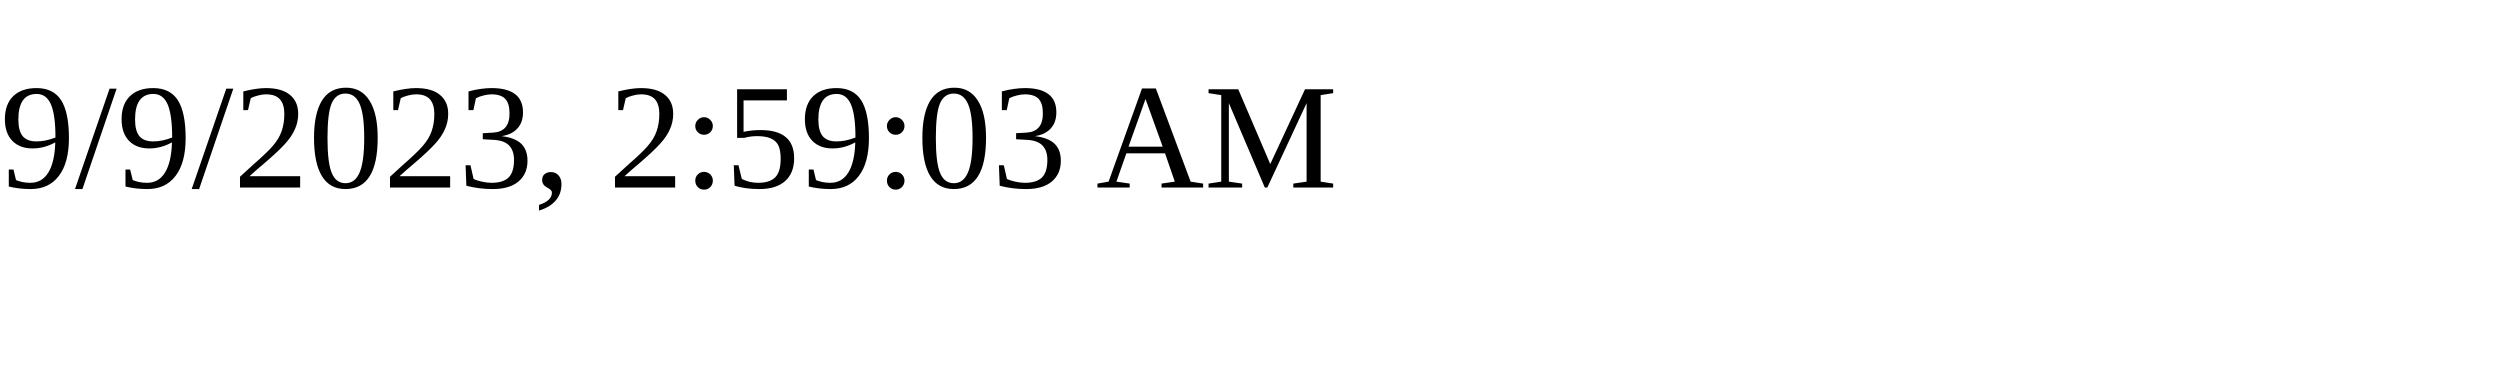
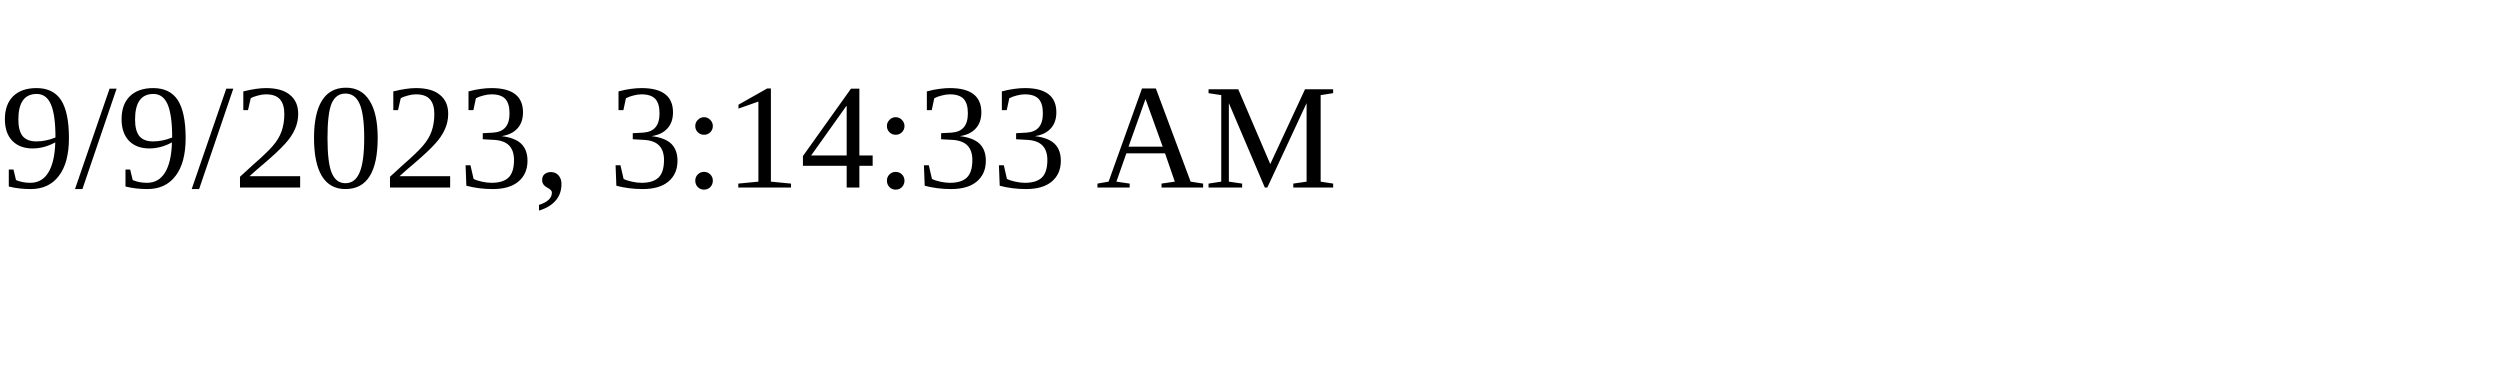
<svg xmlns="http://www.w3.org/2000/svg" height="30" width="200">
-   <text x="0" y="15">9/9/2023, 2:59:03 AM</text>
+   <text x="0" y="15">9/9/2023, 3:14:33 AM</text>
</svg>
